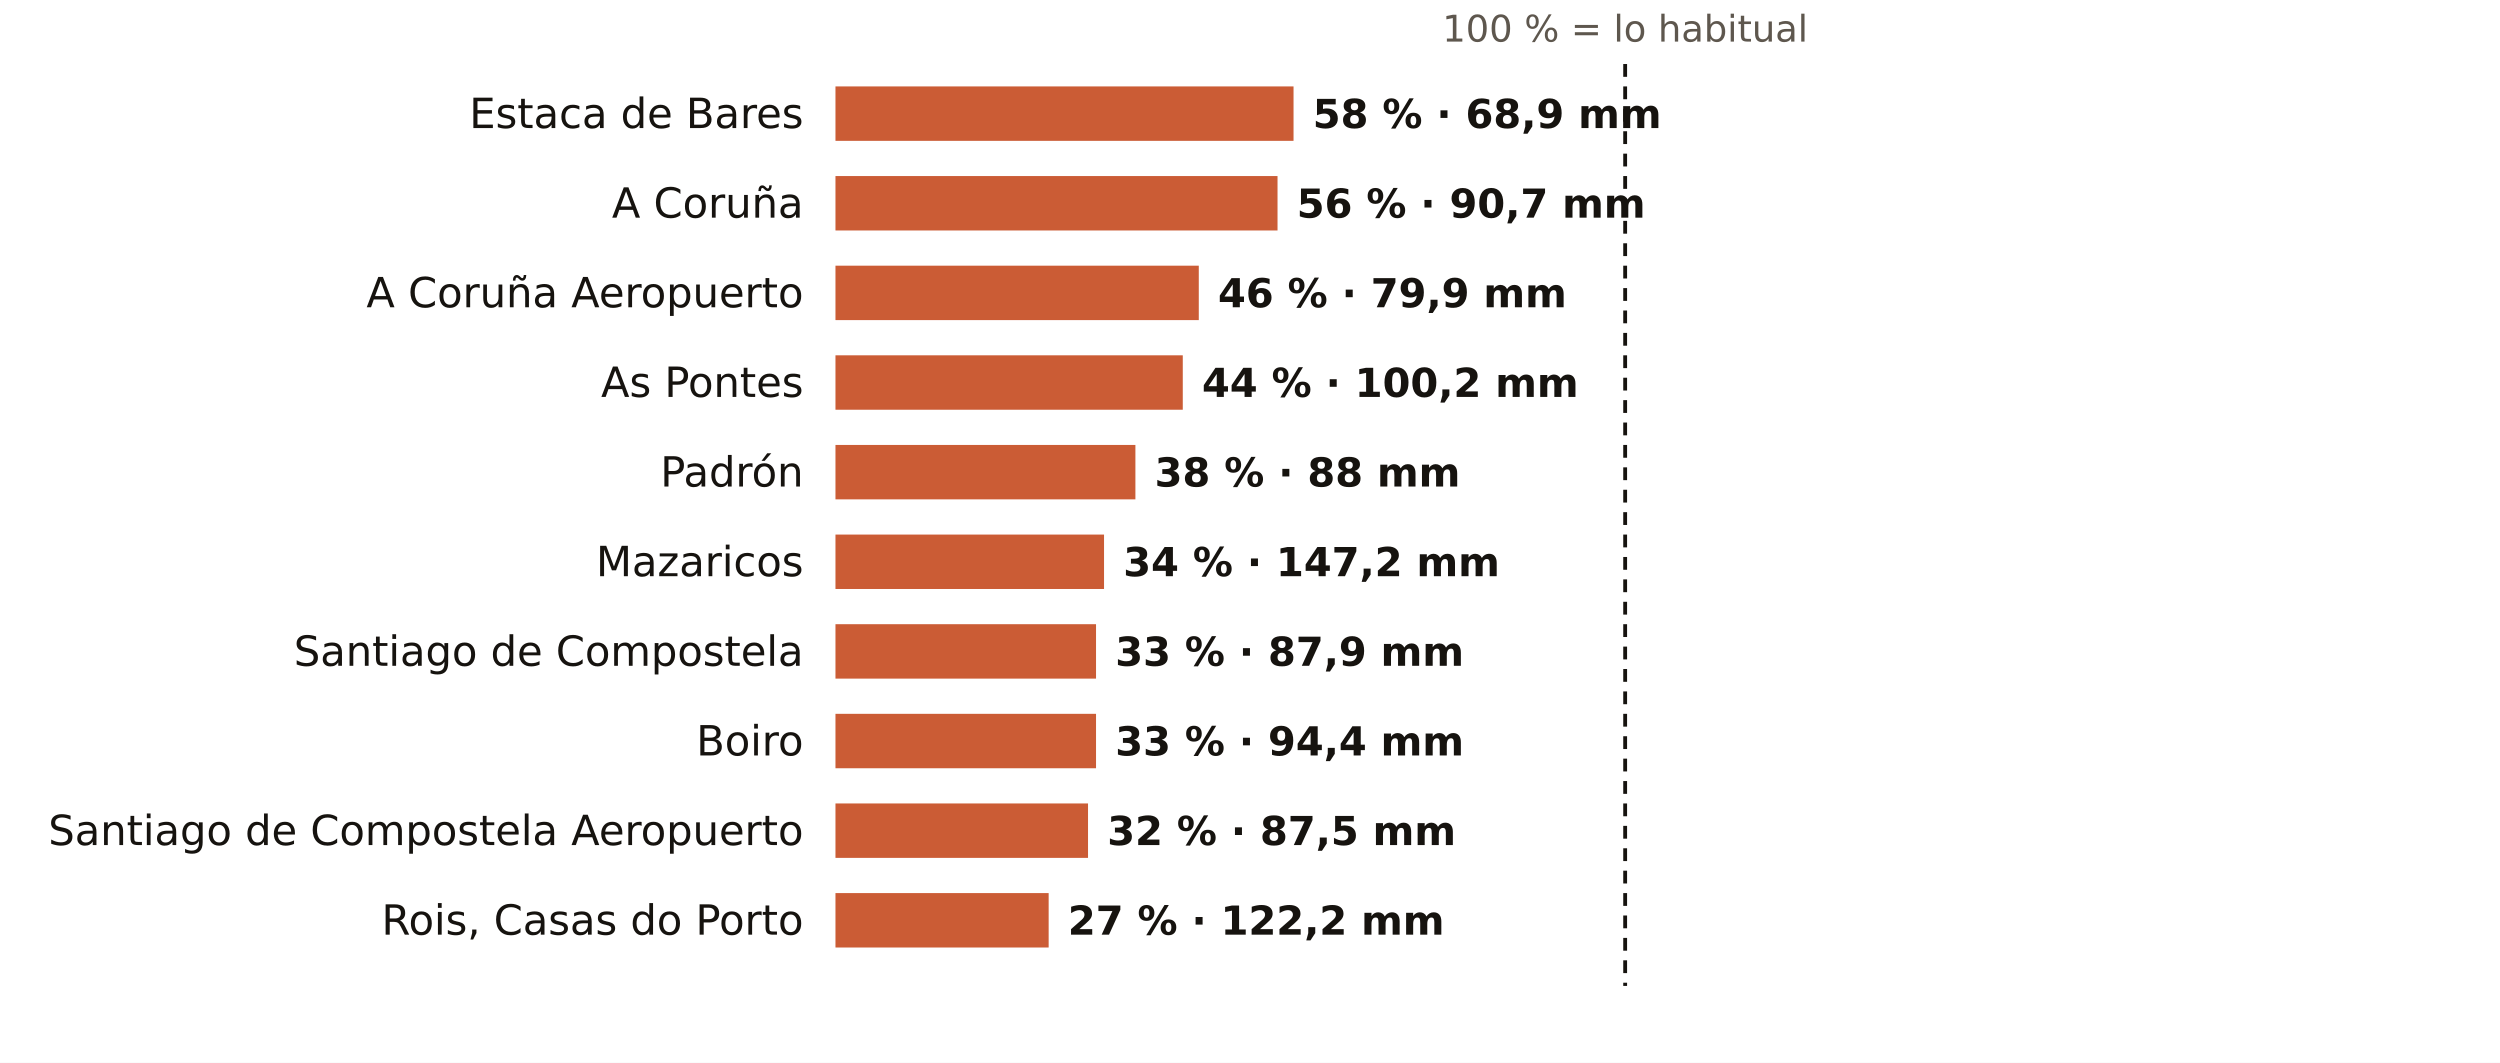
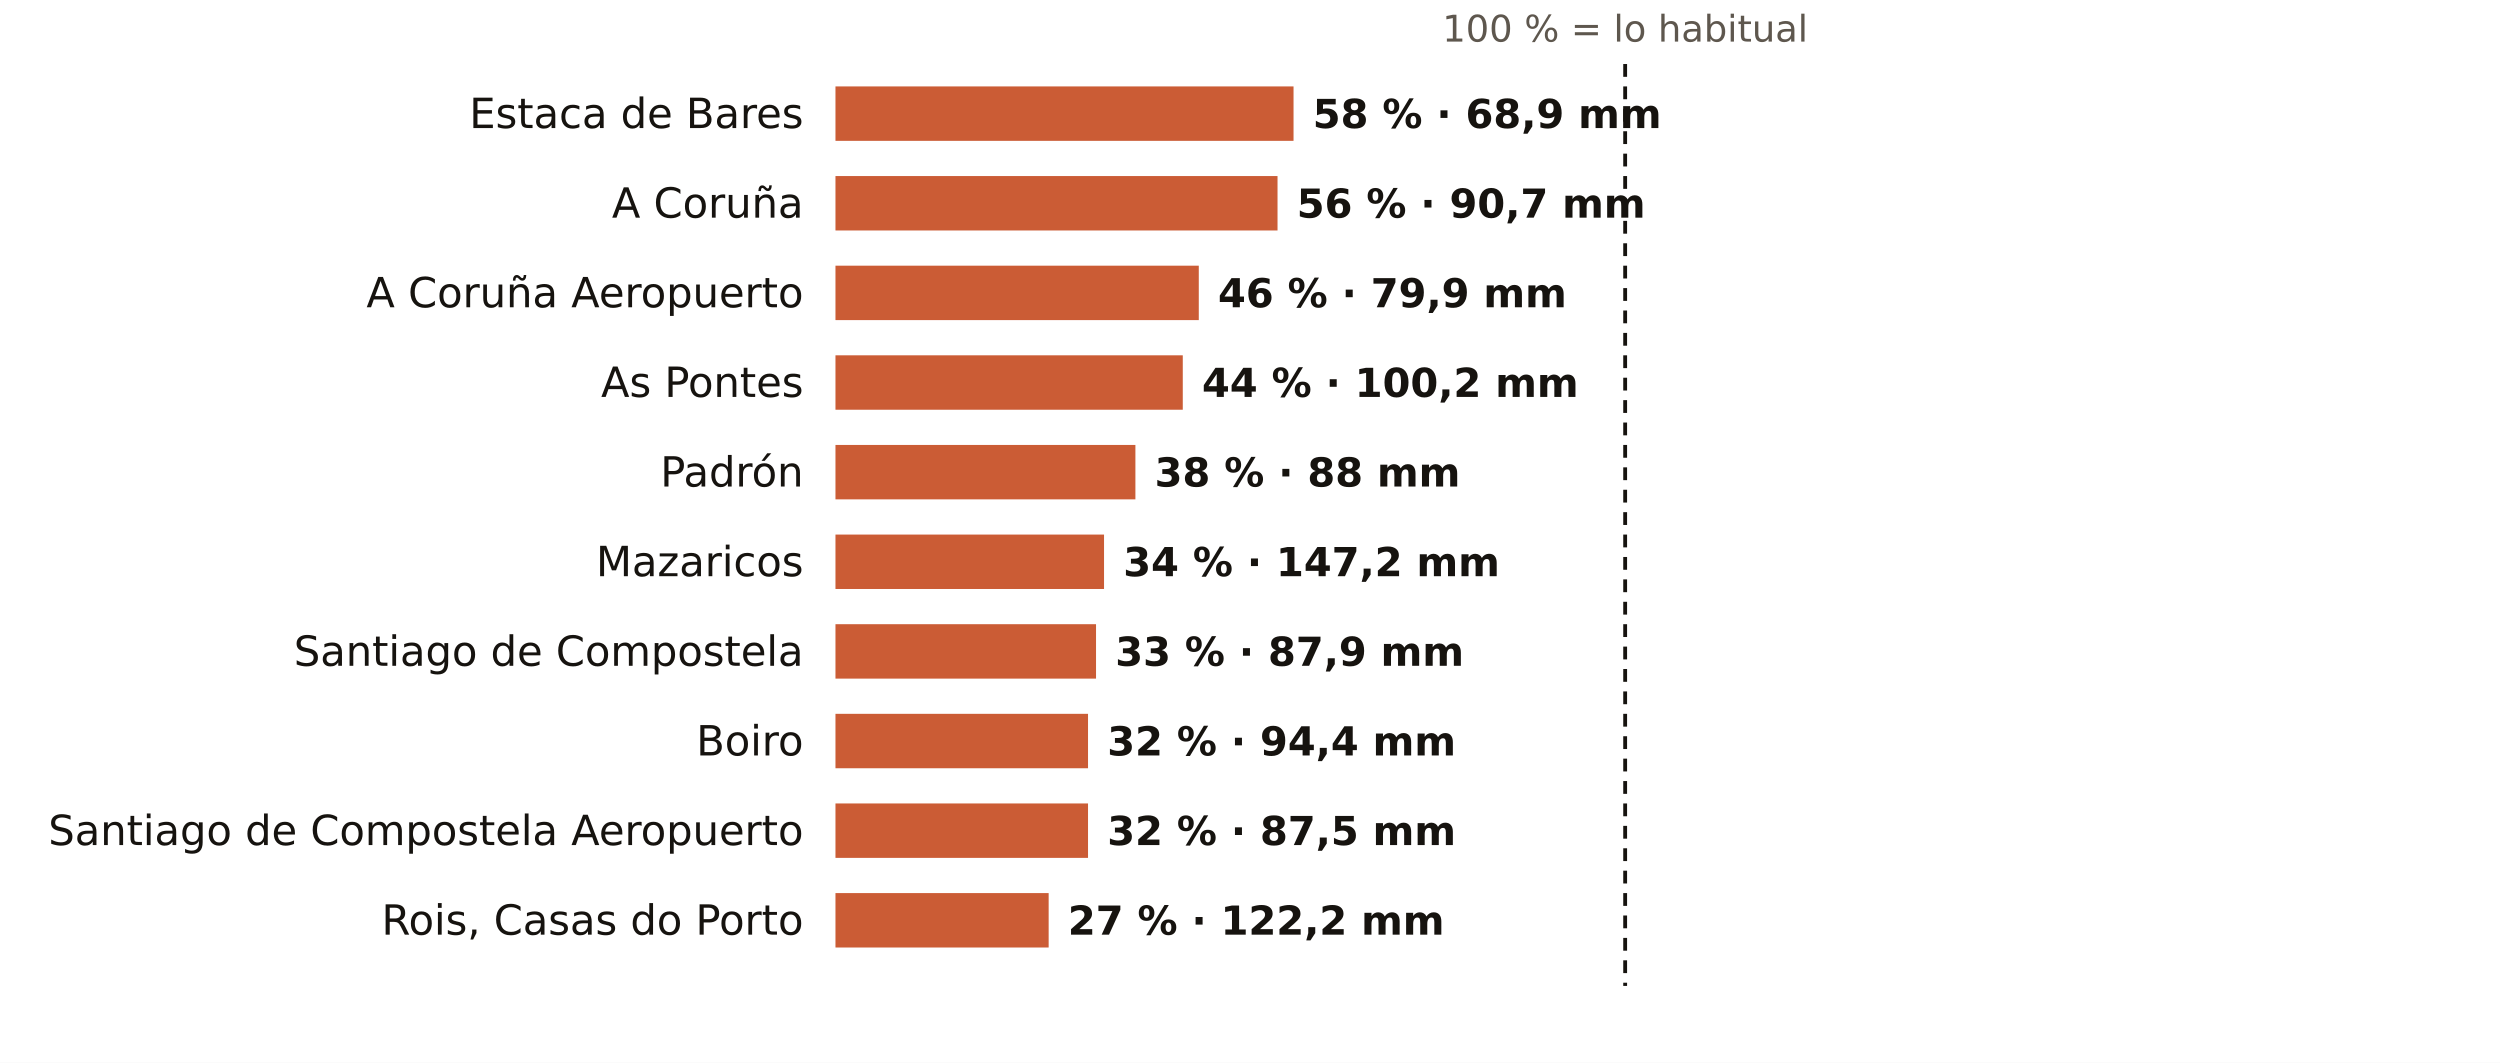
<svg xmlns="http://www.w3.org/2000/svg" viewBox="0 0 781 332" width="781" height="332" role="img" aria-label="El otoño en los pluviómetros de AEMET de A Coruña: % de lo habitual">
  <rect width="781" height="332" fill="#FFFFFF" />
  <text x="507.7" y="13.0" font-size="11.5" fill="#5E574E" text-anchor="middle" font-weight="400" font-family="Public Sans, DejaVu Sans, Arial, sans-serif">100 % = lo habitual</text>
  <text x="251.0" y="40.0" font-size="13" fill="#16130F" text-anchor="end" font-weight="500" font-family="Public Sans, DejaVu Sans, Arial, sans-serif">Estaca de Bares</text>
  <rect x="261" y="27" width="143.1" height="17" fill="#C4461A" opacity="0.88" />
  <text x="410.1" y="40.0" font-size="12.5" fill="#16130F" text-anchor="start" font-weight="600" font-family="Public Sans, DejaVu Sans, Arial, sans-serif">58 % · 68,9 mm</text>
  <text x="251.0" y="68.0" font-size="13" fill="#16130F" text-anchor="end" font-weight="500" font-family="Public Sans, DejaVu Sans, Arial, sans-serif">A Coruña</text>
  <rect x="261" y="55" width="138.1" height="17" fill="#C4461A" opacity="0.88" />
  <text x="405.1" y="68.0" font-size="12.5" fill="#16130F" text-anchor="start" font-weight="600" font-family="Public Sans, DejaVu Sans, Arial, sans-serif">56 % · 90,7 mm</text>
  <text x="251.0" y="96.0" font-size="13" fill="#16130F" text-anchor="end" font-weight="500" font-family="Public Sans, DejaVu Sans, Arial, sans-serif">A Coruña Aeropuerto</text>
  <rect x="261" y="83" width="113.5" height="17" fill="#C4461A" opacity="0.88" />
  <text x="380.5" y="96.0" font-size="12.5" fill="#16130F" text-anchor="start" font-weight="600" font-family="Public Sans, DejaVu Sans, Arial, sans-serif">46 % · 79,9 mm</text>
  <text x="251.0" y="124.0" font-size="13" fill="#16130F" text-anchor="end" font-weight="500" font-family="Public Sans, DejaVu Sans, Arial, sans-serif">As Pontes</text>
  <rect x="261" y="111" width="108.5" height="17" fill="#C4461A" opacity="0.88" />
  <text x="375.5" y="124.0" font-size="12.5" fill="#16130F" text-anchor="start" font-weight="600" font-family="Public Sans, DejaVu Sans, Arial, sans-serif">44 % · 100,2 mm</text>
  <text x="251.0" y="152.0" font-size="13" fill="#16130F" text-anchor="end" font-weight="500" font-family="Public Sans, DejaVu Sans, Arial, sans-serif">Padrón</text>
  <rect x="261" y="139" width="93.7" height="17" fill="#C4461A" opacity="0.88" />
  <text x="360.7" y="152.0" font-size="12.5" fill="#16130F" text-anchor="start" font-weight="600" font-family="Public Sans, DejaVu Sans, Arial, sans-serif">38 % · 88 mm</text>
  <text x="251.0" y="180.0" font-size="13" fill="#16130F" text-anchor="end" font-weight="500" font-family="Public Sans, DejaVu Sans, Arial, sans-serif">Mazaricos</text>
  <rect x="261" y="167" width="83.9" height="17" fill="#C4461A" opacity="0.88" />
  <text x="350.9" y="180.0" font-size="12.5" fill="#16130F" text-anchor="start" font-weight="600" font-family="Public Sans, DejaVu Sans, Arial, sans-serif">34 % · 147,2 mm</text>
  <text x="251.0" y="208.0" font-size="13" fill="#16130F" text-anchor="end" font-weight="500" font-family="Public Sans, DejaVu Sans, Arial, sans-serif">Santiago de Compostela</text>
  <rect x="261" y="195" width="81.4" height="17" fill="#C4461A" opacity="0.88" />
  <text x="348.4" y="208.0" font-size="12.5" fill="#16130F" text-anchor="start" font-weight="600" font-family="Public Sans, DejaVu Sans, Arial, sans-serif">33 % · 87,9 mm</text>
  <text x="251.0" y="236.0" font-size="13" fill="#16130F" text-anchor="end" font-weight="500" font-family="Public Sans, DejaVu Sans, Arial, sans-serif">Boiro</text>
-   <rect x="261" y="223" width="81.4" height="17" fill="#C4461A" opacity="0.88" />
-   <text x="348.4" y="236.0" font-size="12.5" fill="#16130F" text-anchor="start" font-weight="600" font-family="Public Sans, DejaVu Sans, Arial, sans-serif">33 % · 94,4 mm</text>
+   <rect x="261" y="223" width="78.9" height="17" fill="#C4461A" opacity="0.88" />
+   <text x="345.9" y="236.0" font-size="12.5" fill="#16130F" text-anchor="start" font-weight="600" font-family="Public Sans, DejaVu Sans, Arial, sans-serif">32 % · 94,4 mm</text>
  <text x="251.0" y="264.0" font-size="13" fill="#16130F" text-anchor="end" font-weight="500" font-family="Public Sans, DejaVu Sans, Arial, sans-serif">Santiago de Compostela Aeropuerto</text>
  <rect x="261" y="251" width="78.9" height="17" fill="#C4461A" opacity="0.88" />
  <text x="345.9" y="264.0" font-size="12.5" fill="#16130F" text-anchor="start" font-weight="600" font-family="Public Sans, DejaVu Sans, Arial, sans-serif">32 % · 87,5 mm</text>
  <text x="251.0" y="292.0" font-size="13" fill="#16130F" text-anchor="end" font-weight="500" font-family="Public Sans, DejaVu Sans, Arial, sans-serif">Rois, Casas do Porto</text>
  <rect x="261" y="279" width="66.6" height="17" fill="#C4461A" opacity="0.88" />
  <text x="333.6" y="292.0" font-size="12.5" fill="#16130F" text-anchor="start" font-weight="600" font-family="Public Sans, DejaVu Sans, Arial, sans-serif">27 % · 122,2 mm</text>
  <line x1="507.7" x2="507.7" y1="20" y2="308" stroke="#16130F" stroke-width="1.2" stroke-dasharray="4 3" />
</svg>
